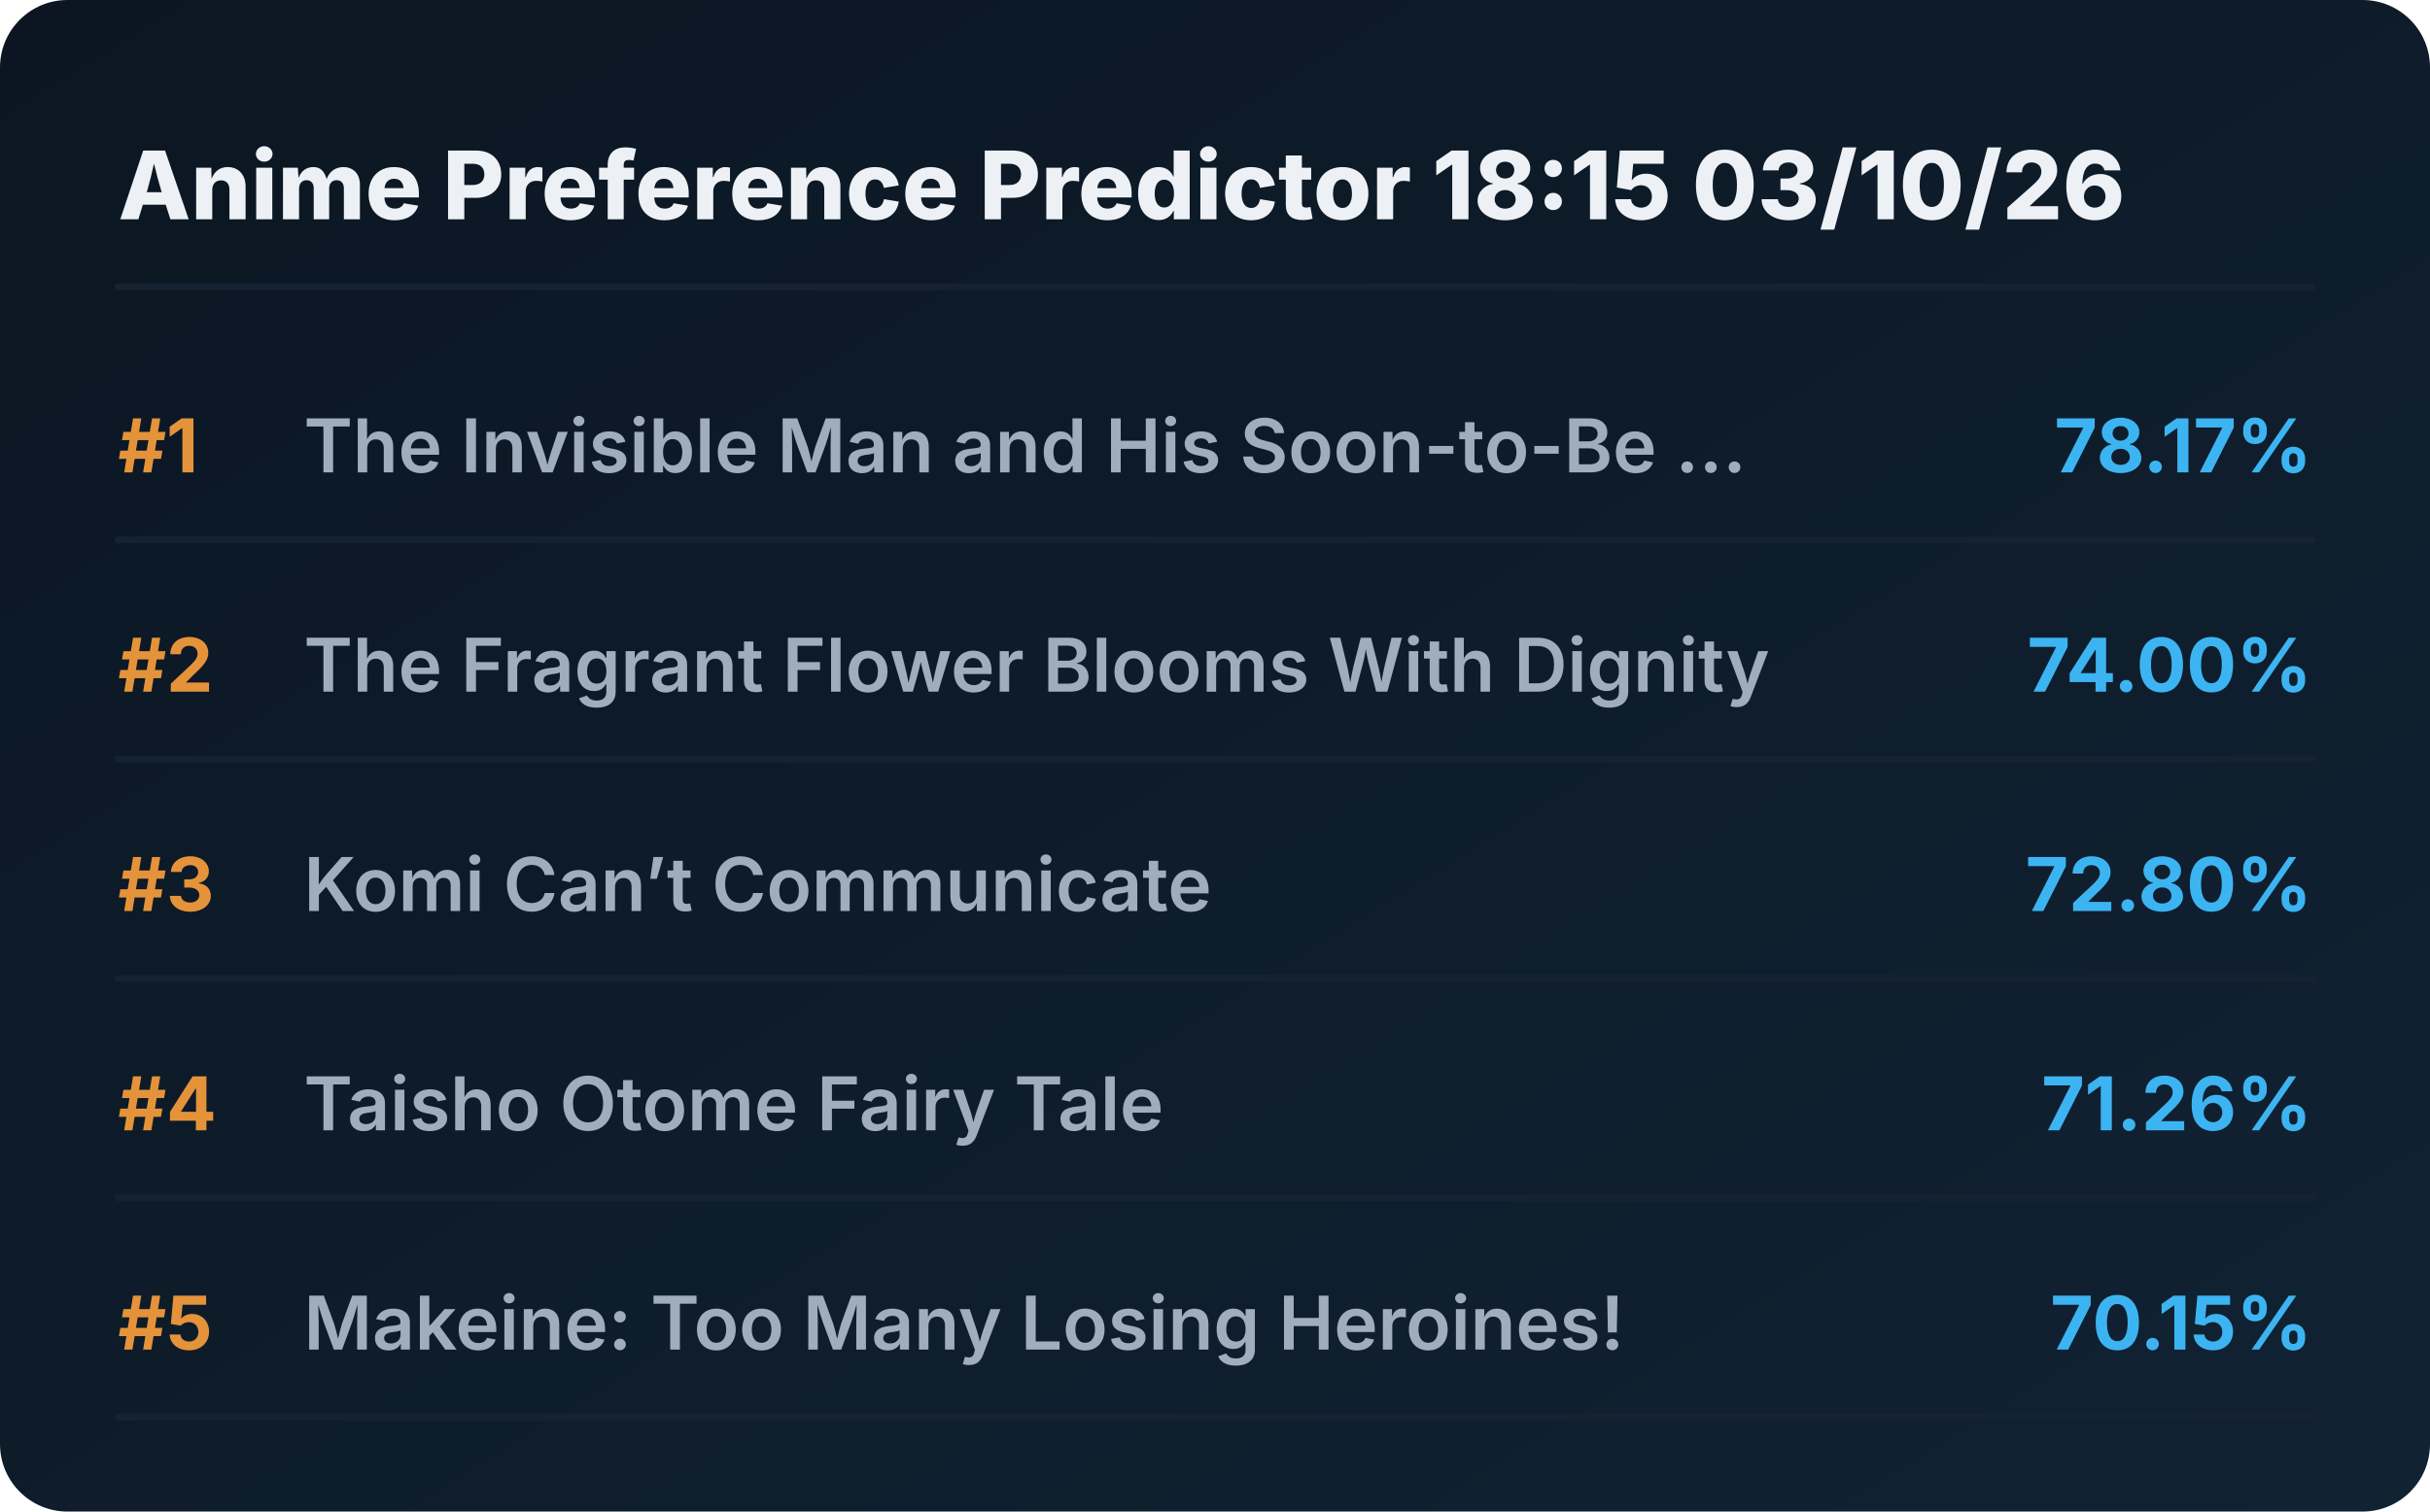
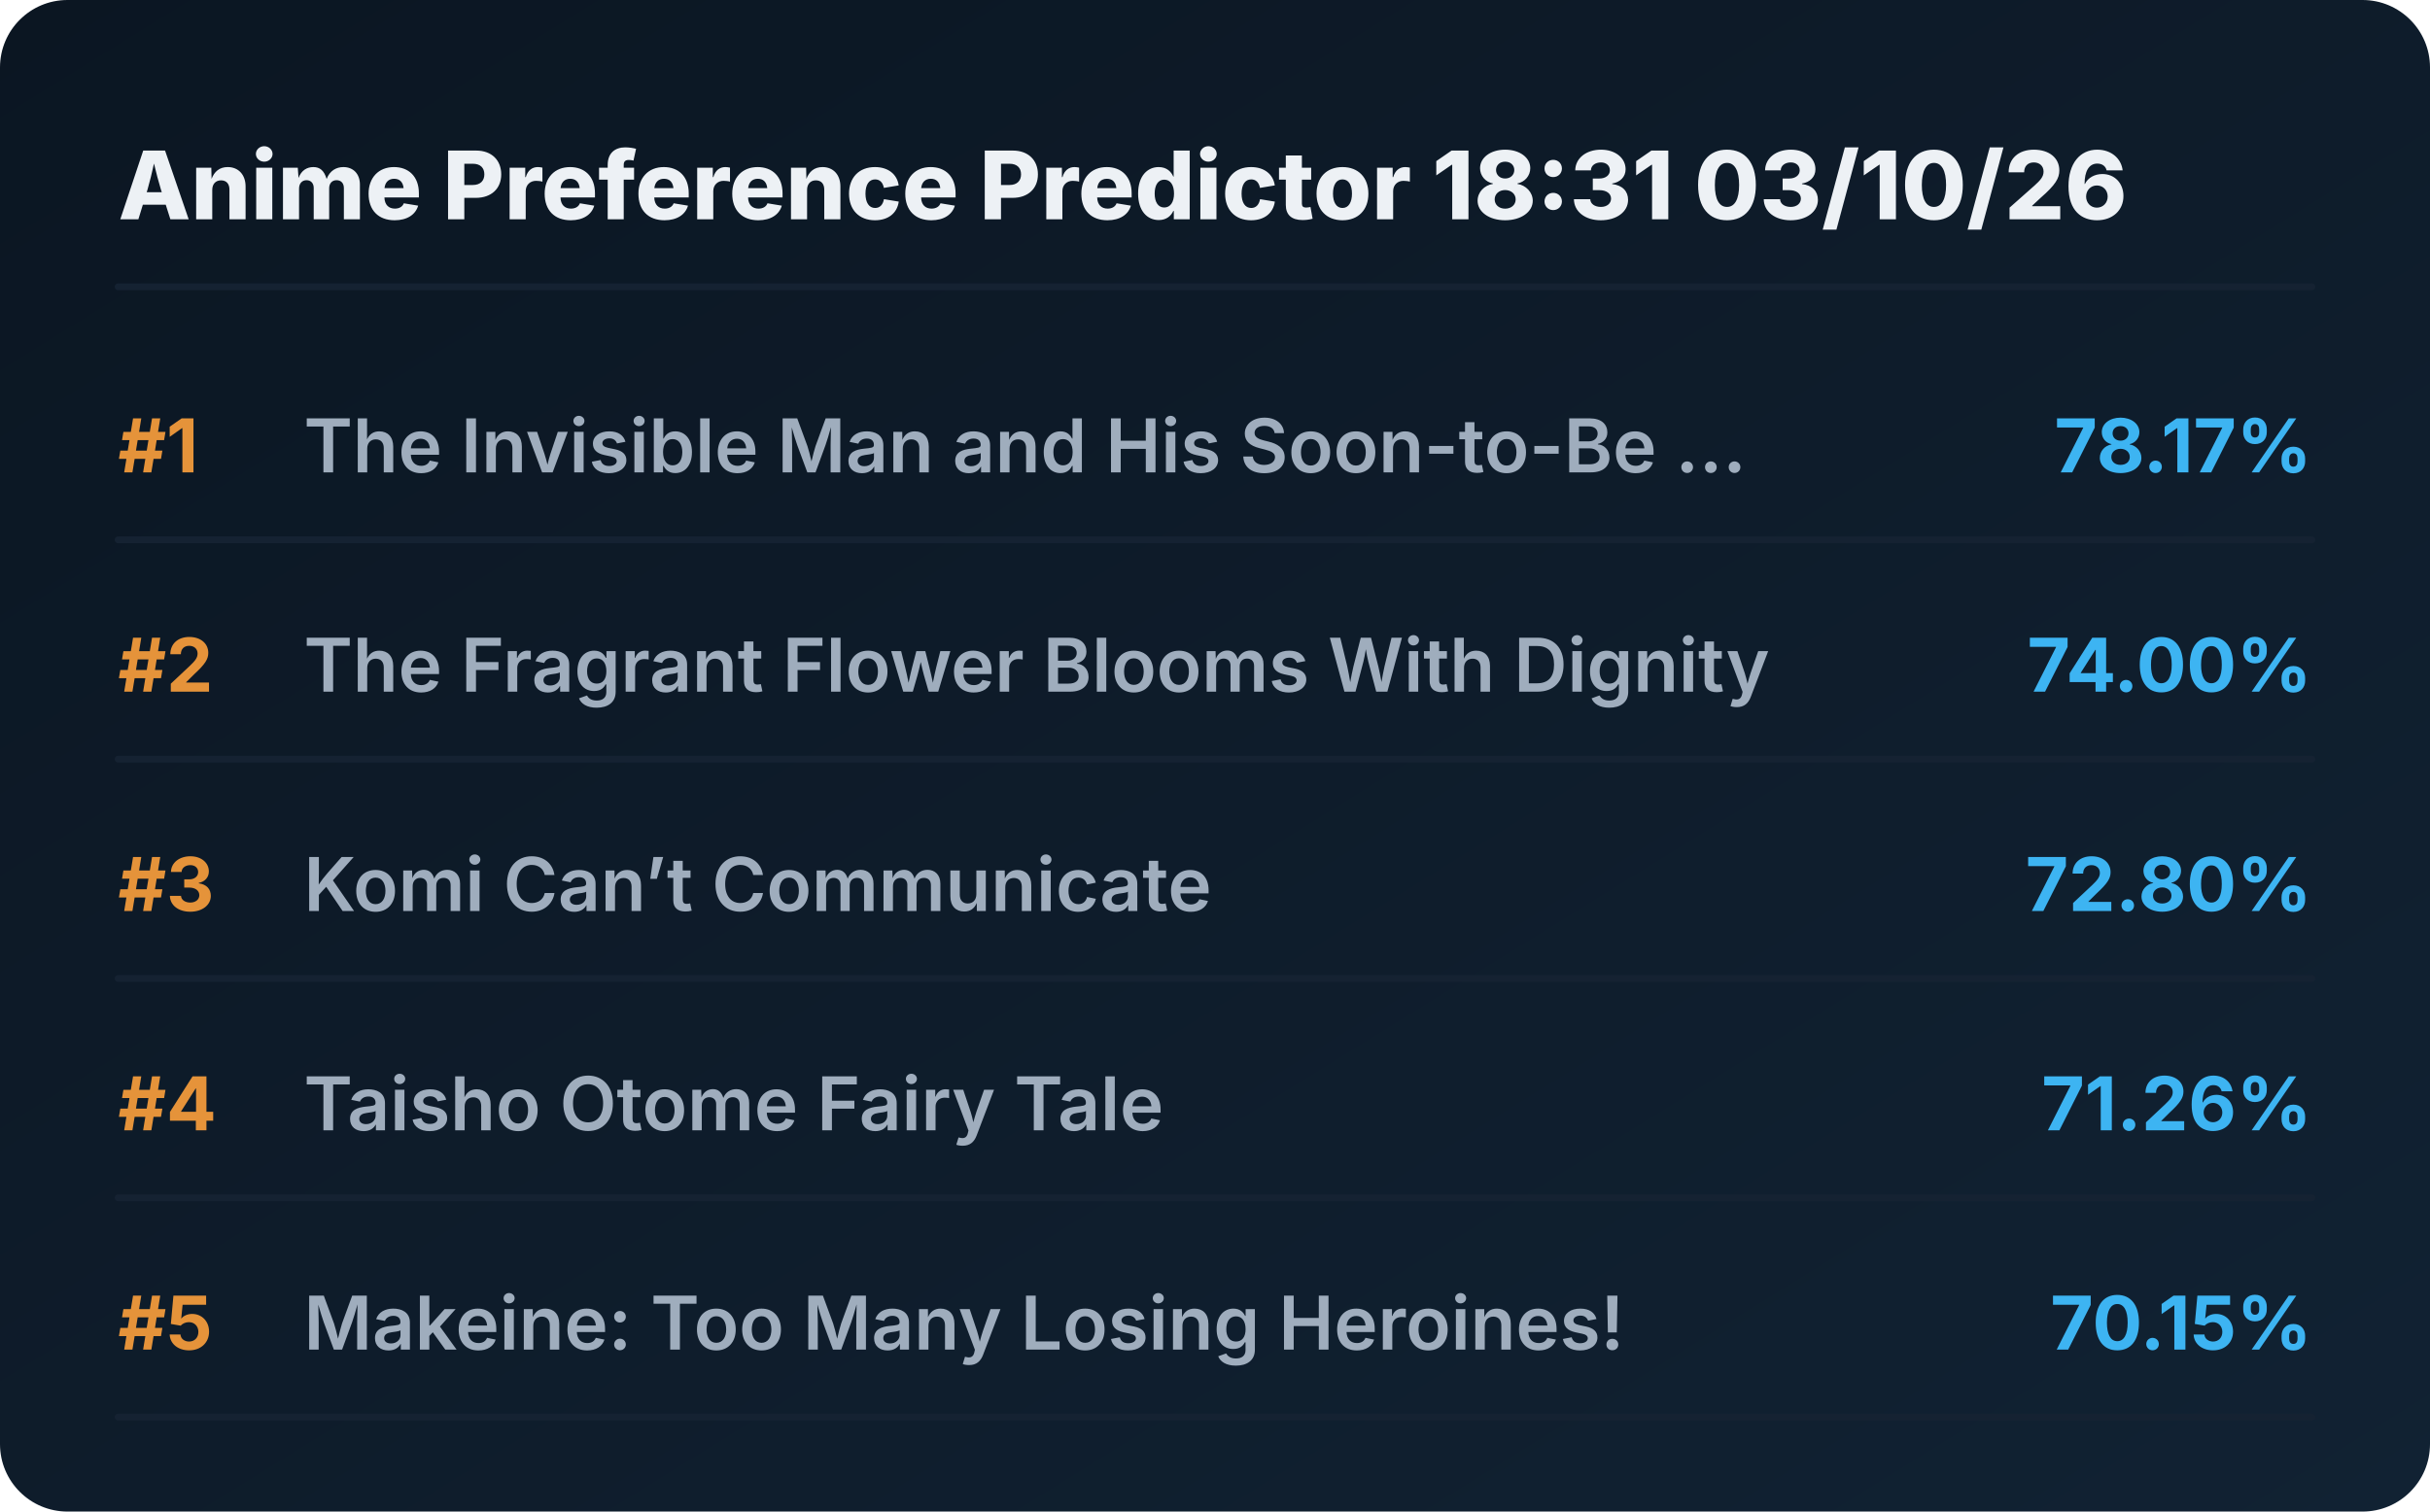
<svg xmlns="http://www.w3.org/2000/svg" viewBox="0 0 720 448" preserveAspectRatio="xMidYMid meet" style="width: 100%; height: auto; max-width: 720px;">
  <defs>
    <linearGradient id="boxGrad" x1="0%" y1="0%" x2="100%" y2="100%">
      <stop offset="0%" stop-color="#0b1622" />
      <stop offset="100%" stop-color="#112233" />
    </linearGradient>
    <clipPath id="titleClip">
      <rect x="90" y="0" width="510" height="100%" />
    </clipPath>
  </defs>
  <style>
    .bg { fill: url(#boxGrad); rx: 20px; }
    .header { font-family: 'Overpass', 'Inter', system-ui, sans-serif; font-weight: 800; font-size: 28px; fill: #edf1f5; }
    .rank { font-family: 'Overpass', 'Inter', system-ui, sans-serif; font-weight: 700; font-size: 22px; fill: #e5933a; }
    .title { font-family: 'Overpass', 'Inter', system-ui, sans-serif; font-weight: 600; font-size: 22px; fill: #9fadbd; }
    .score { font-family: 'Overpass', 'Inter', system-ui, sans-serif; font-weight: 700; font-size: 22px; fill: #3db4f2; }
    .line { stroke: #152232; stroke-width: 2; stroke-linecap: round; }
  </style>
  <rect class="bg" width="720" height="448" />
-   <text x="35" y="65" class="header">Anime Preference Predictor 18:15 03/10/26</text>
+   <text x="35" y="65" class="header">Anime Preference Predictor 18:31 03/10/26</text>
  <line x1="35" y1="85" x2="685" y2="85" class="line" />
  <g transform="translate(0, 0)">
    <text x="35" y="140" class="rank">#1</text>
    <text x="90" y="140" class="title">The Invisible Man and His Soon-to-Be ...</text>
    <text x="685" y="140" class="score" text-anchor="end">78.17%</text>
    <line x1="35" y1="160" x2="685" y2="160" class="line" />
  </g>
  <g transform="translate(0, 65)">
    <text x="35" y="140" class="rank">#2</text>
    <text x="90" y="140" class="title">The Fragrant Flower Blooms With Dignity</text>
    <text x="685" y="140" class="score" text-anchor="end">74.00%</text>
    <line x1="35" y1="160" x2="685" y2="160" class="line" />
  </g>
  <g transform="translate(0, 130)">
    <text x="35" y="140" class="rank">#3</text>
    <text x="90" y="140" class="title">Komi Can’t Communicate</text>
    <text x="685" y="140" class="score" text-anchor="end">72.80%</text>
    <line x1="35" y1="160" x2="685" y2="160" class="line" />
  </g>
  <g transform="translate(0, 195)">
    <text x="35" y="140" class="rank">#4</text>
    <text x="90" y="140" class="title">Taisho Otome Fairy Tale</text>
    <text x="685" y="140" class="score" text-anchor="end">71.26%</text>
    <line x1="35" y1="160" x2="685" y2="160" class="line" />
  </g>
  <g transform="translate(0, 260)">
    <text x="35" y="140" class="rank">#5</text>
    <text x="90" y="140" class="title">Makeine: Too Many Losing Heroines!</text>
    <text x="685" y="140" class="score" text-anchor="end">70.15%</text>
    <line x1="35" y1="160" x2="685" y2="160" class="line" />
  </g>
</svg>
